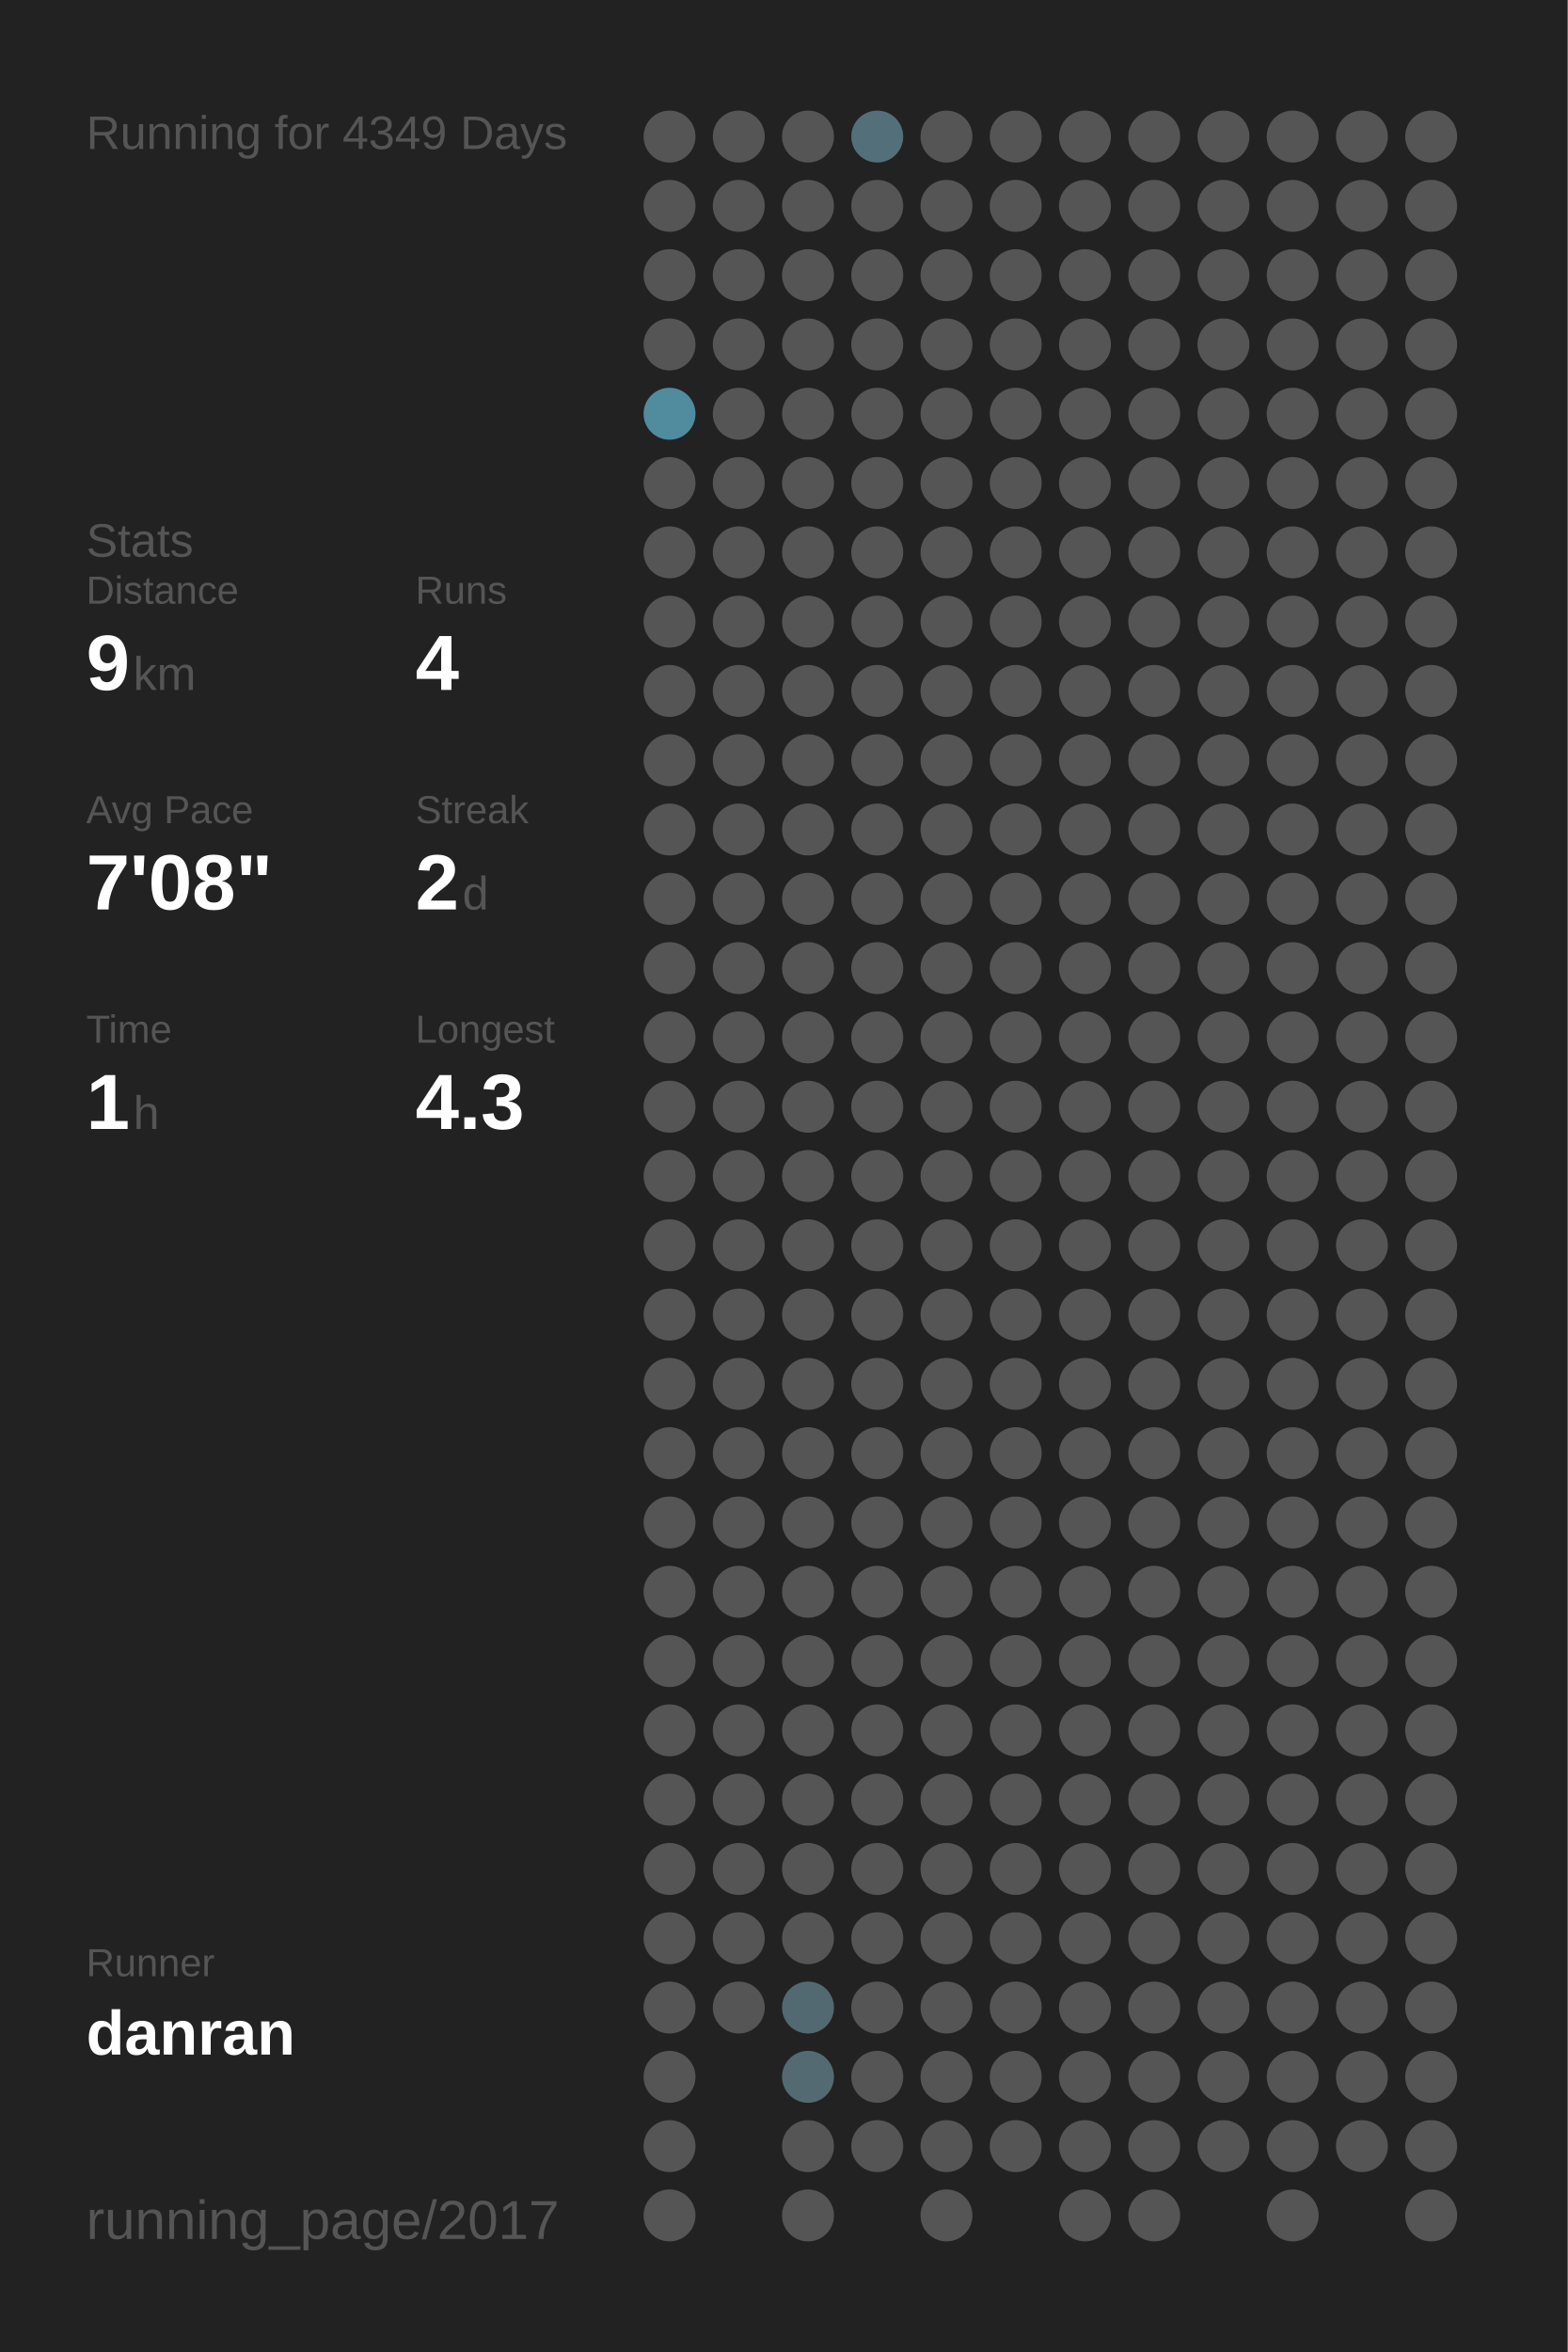
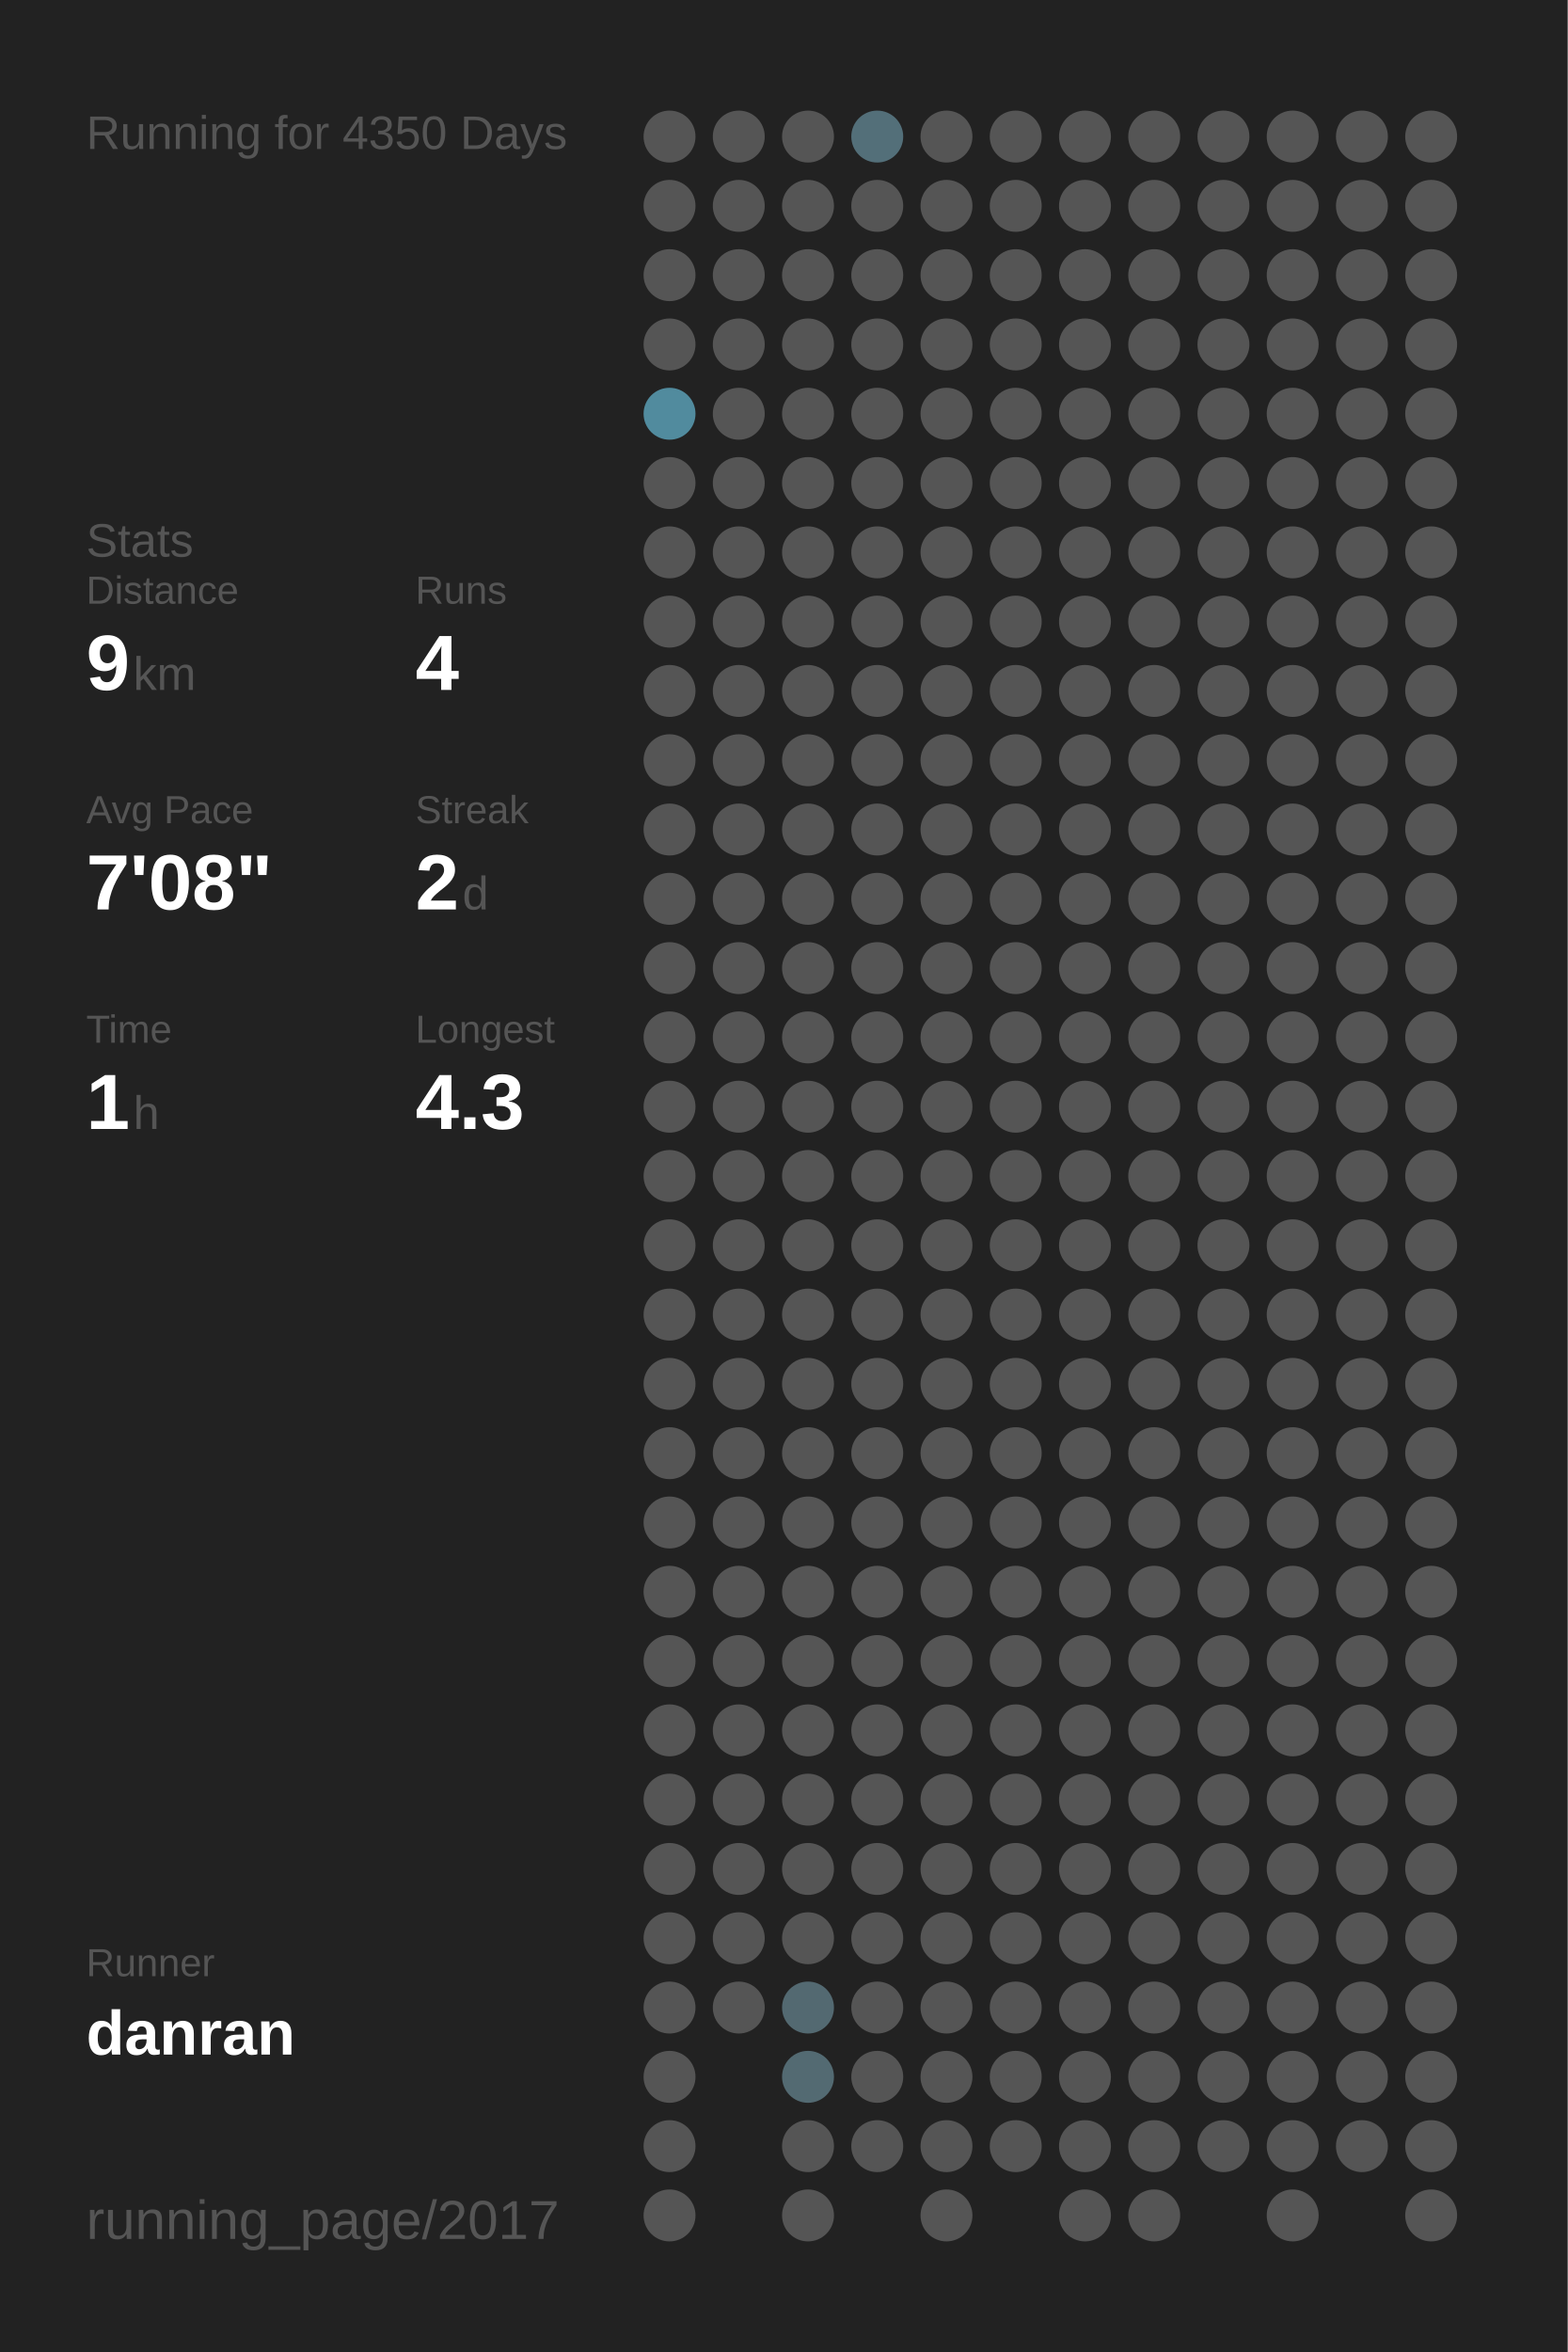
<svg xmlns="http://www.w3.org/2000/svg" baseProfile="full" height="300mm" version="1.1" viewBox="0,0,200,300" width="200mm">
  <defs />
  <rect fill="#222222" height="300" width="200" x="0" y="0" />
-   <text fill="#555555" style="font-size:6px; font-family:Arial;" x="11" y="19">Running for 4349 Days</text>
+   <text fill="#555555" style="font-size:6px; font-family:Arial;" x="11" y="19">Running for 4350 Days</text>
  <text fill="#555555" style="font-size:6px; font-family:Arial;" x="11" y="71">Stats</text>
  <text fill="#555555" style="font-size:5px; font-family:Arial;" x="11" y="77">Distance</text>
  <text fill="#FFFFFF" style="font-size:10px; font-family:Arial; font-weight:bold;" x="11" y="88">9</text>
  <text fill="#555555" style="font-size:6px; font-family:Arial;" x="17" y="88">km</text>
  <text fill="#555555" style="font-size:5px; font-family:Arial;" x="53" y="77">Runs</text>
  <text fill="#FFFFFF" style="font-size:10px; font-family:Arial; font-weight:bold;" x="53" y="88">4</text>
  <text fill="#555555" style="font-size:5px; font-family:Arial;" x="11" y="105">Avg Pace</text>
  <text fill="#FFFFFF" style="font-size:10px; font-family:Arial; font-weight:bold;" x="11" y="116">7'08"</text>
  <text fill="#555555" style="font-size:5px; font-family:Arial;" x="53" y="105">Streak</text>
  <text fill="#FFFFFF" style="font-size:10px; font-family:Arial; font-weight:bold;" x="53" y="116">2</text>
  <text fill="#555555" style="font-size:6px; font-family:Arial;" x="59" y="116">d</text>
  <text fill="#555555" style="font-size:5px; font-family:Arial;" x="11" y="133">Time</text>
  <text fill="#FFFFFF" style="font-size:10px; font-family:Arial; font-weight:bold;" x="11" y="144">1</text>
  <text fill="#555555" style="font-size:6px; font-family:Arial;" x="17" y="144">h</text>
  <text fill="#555555" style="font-size:5px; font-family:Arial;" x="53" y="133">Longest</text>
  <text fill="#FFFFFF" style="font-size:10px; font-family:Arial; font-weight:bold;" x="53" y="144">4.3</text>
  <text fill="#555555" style="font-size:5px; font-family:Arial;" x="11" y="252.065">Runner</text>
  <text fill="#FFFFFF" style="font-size:8px; font-family:Arial; font-weight:bold;" x="11" y="262.065">danran</text>
  <text fill="#555555" style="font-size:7px; font-family:Arial;" x="11" y="285.581">running_page/2017</text>
  <circle cx="85.417" cy="17.419" fill="#555555" r="3.312" />
  <circle cx="85.417" cy="26.258" fill="#555555" r="3.312" />
  <circle cx="85.417" cy="35.097" fill="#555555" r="3.312" />
  <circle cx="85.417" cy="43.935" fill="#555555" r="3.312" />
  <circle cx="85.417" cy="52.774" fill="#518b9e" r="3.312" />
  <circle cx="85.417" cy="61.613" fill="#555555" r="3.312" />
  <circle cx="85.417" cy="70.452" fill="#555555" r="3.312" />
  <circle cx="85.417" cy="79.29" fill="#555555" r="3.312" />
  <circle cx="85.417" cy="88.129" fill="#555555" r="3.312" />
  <circle cx="85.417" cy="96.968" fill="#555555" r="3.312" />
  <circle cx="85.417" cy="105.806" fill="#555555" r="3.312" />
  <circle cx="85.417" cy="114.645" fill="#555555" r="3.312" />
  <circle cx="85.417" cy="123.484" fill="#555555" r="3.312" />
  <circle cx="85.417" cy="132.323" fill="#555555" r="3.312" />
  <circle cx="85.417" cy="141.161" fill="#555555" r="3.312" />
  <circle cx="85.417" cy="150" fill="#555555" r="3.312" />
  <circle cx="85.417" cy="158.839" fill="#555555" r="3.312" />
  <circle cx="85.417" cy="167.677" fill="#555555" r="3.312" />
  <circle cx="85.417" cy="176.516" fill="#555555" r="3.312" />
  <circle cx="85.417" cy="185.355" fill="#555555" r="3.312" />
  <circle cx="85.417" cy="194.194" fill="#555555" r="3.312" />
  <circle cx="85.417" cy="203.032" fill="#555555" r="3.312" />
  <circle cx="85.417" cy="211.871" fill="#555555" r="3.312" />
  <circle cx="85.417" cy="220.71" fill="#555555" r="3.312" />
  <circle cx="85.417" cy="229.548" fill="#555555" r="3.312" />
  <circle cx="85.417" cy="238.387" fill="#555555" r="3.312" />
  <circle cx="85.417" cy="247.226" fill="#555555" r="3.312" />
  <circle cx="85.417" cy="256.065" fill="#555555" r="3.312" />
  <circle cx="85.417" cy="264.903" fill="#555555" r="3.312" />
  <circle cx="85.417" cy="273.742" fill="#555555" r="3.312" />
  <circle cx="85.417" cy="282.581" fill="#555555" r="3.312" />
  <circle cx="94.25" cy="17.419" fill="#555555" r="3.312" />
  <circle cx="94.25" cy="26.258" fill="#555555" r="3.312" />
  <circle cx="94.25" cy="35.097" fill="#555555" r="3.312" />
  <circle cx="94.25" cy="43.935" fill="#555555" r="3.312" />
  <circle cx="94.25" cy="52.774" fill="#555555" r="3.312" />
  <circle cx="94.25" cy="61.613" fill="#555555" r="3.312" />
  <circle cx="94.25" cy="70.452" fill="#555555" r="3.312" />
  <circle cx="94.25" cy="79.29" fill="#555555" r="3.312" />
  <circle cx="94.25" cy="88.129" fill="#555555" r="3.312" />
  <circle cx="94.25" cy="96.968" fill="#555555" r="3.312" />
  <circle cx="94.25" cy="105.806" fill="#555555" r="3.312" />
  <circle cx="94.25" cy="114.645" fill="#555555" r="3.312" />
  <circle cx="94.25" cy="123.484" fill="#555555" r="3.312" />
  <circle cx="94.25" cy="132.323" fill="#555555" r="3.312" />
  <circle cx="94.25" cy="141.161" fill="#555555" r="3.312" />
  <circle cx="94.25" cy="150" fill="#555555" r="3.312" />
  <circle cx="94.25" cy="158.839" fill="#555555" r="3.312" />
  <circle cx="94.25" cy="167.677" fill="#555555" r="3.312" />
  <circle cx="94.25" cy="176.516" fill="#555555" r="3.312" />
  <circle cx="94.25" cy="185.355" fill="#555555" r="3.312" />
  <circle cx="94.25" cy="194.194" fill="#555555" r="3.312" />
  <circle cx="94.25" cy="203.032" fill="#555555" r="3.312" />
  <circle cx="94.25" cy="211.871" fill="#555555" r="3.312" />
  <circle cx="94.25" cy="220.71" fill="#555555" r="3.312" />
  <circle cx="94.25" cy="229.548" fill="#555555" r="3.312" />
  <circle cx="94.25" cy="238.387" fill="#555555" r="3.312" />
  <circle cx="94.25" cy="247.226" fill="#555555" r="3.312" />
  <circle cx="94.25" cy="256.065" fill="#555555" r="3.312" />
  <circle cx="103.083" cy="17.419" fill="#555555" r="3.312" />
  <circle cx="103.083" cy="26.258" fill="#555555" r="3.312" />
  <circle cx="103.083" cy="35.097" fill="#555555" r="3.312" />
  <circle cx="103.083" cy="43.935" fill="#555555" r="3.312" />
  <circle cx="103.083" cy="52.774" fill="#555555" r="3.312" />
  <circle cx="103.083" cy="61.613" fill="#555555" r="3.312" />
  <circle cx="103.083" cy="70.452" fill="#555555" r="3.312" />
  <circle cx="103.083" cy="79.29" fill="#555555" r="3.312" />
  <circle cx="103.083" cy="88.129" fill="#555555" r="3.312" />
  <circle cx="103.083" cy="96.968" fill="#555555" r="3.312" />
  <circle cx="103.083" cy="105.806" fill="#555555" r="3.312" />
  <circle cx="103.083" cy="114.645" fill="#555555" r="3.312" />
  <circle cx="103.083" cy="123.484" fill="#555555" r="3.312" />
  <circle cx="103.083" cy="132.323" fill="#555555" r="3.312" />
  <circle cx="103.083" cy="141.161" fill="#555555" r="3.312" />
  <circle cx="103.083" cy="150" fill="#555555" r="3.312" />
  <circle cx="103.083" cy="158.839" fill="#555555" r="3.312" />
  <circle cx="103.083" cy="167.677" fill="#555555" r="3.312" />
  <circle cx="103.083" cy="176.516" fill="#555555" r="3.312" />
  <circle cx="103.083" cy="185.355" fill="#555555" r="3.312" />
  <circle cx="103.083" cy="194.194" fill="#555555" r="3.312" />
  <circle cx="103.083" cy="203.032" fill="#555555" r="3.312" />
  <circle cx="103.083" cy="211.871" fill="#555555" r="3.312" />
  <circle cx="103.083" cy="220.71" fill="#555555" r="3.312" />
  <circle cx="103.083" cy="229.548" fill="#555555" r="3.312" />
  <circle cx="103.083" cy="238.387" fill="#555555" r="3.312" />
  <circle cx="103.083" cy="247.226" fill="#555555" r="3.312" />
  <circle cx="103.083" cy="256.065" fill="#536971" r="3.312" />
  <circle cx="103.083" cy="264.903" fill="#536a72" r="3.312" />
  <circle cx="103.083" cy="273.742" fill="#555555" r="3.312" />
  <circle cx="103.083" cy="282.581" fill="#555555" r="3.312" />
  <circle cx="111.917" cy="17.419" fill="#536f79" r="3.312" />
  <circle cx="111.917" cy="26.258" fill="#555555" r="3.312" />
  <circle cx="111.917" cy="35.097" fill="#555555" r="3.312" />
  <circle cx="111.917" cy="43.935" fill="#555555" r="3.312" />
  <circle cx="111.917" cy="52.774" fill="#555555" r="3.312" />
  <circle cx="111.917" cy="61.613" fill="#555555" r="3.312" />
  <circle cx="111.917" cy="70.452" fill="#555555" r="3.312" />
  <circle cx="111.917" cy="79.29" fill="#555555" r="3.312" />
  <circle cx="111.917" cy="88.129" fill="#555555" r="3.312" />
  <circle cx="111.917" cy="96.968" fill="#555555" r="3.312" />
  <circle cx="111.917" cy="105.806" fill="#555555" r="3.312" />
  <circle cx="111.917" cy="114.645" fill="#555555" r="3.312" />
  <circle cx="111.917" cy="123.484" fill="#555555" r="3.312" />
  <circle cx="111.917" cy="132.323" fill="#555555" r="3.312" />
  <circle cx="111.917" cy="141.161" fill="#555555" r="3.312" />
  <circle cx="111.917" cy="150" fill="#555555" r="3.312" />
  <circle cx="111.917" cy="158.839" fill="#555555" r="3.312" />
  <circle cx="111.917" cy="167.677" fill="#555555" r="3.312" />
  <circle cx="111.917" cy="176.516" fill="#555555" r="3.312" />
  <circle cx="111.917" cy="185.355" fill="#555555" r="3.312" />
  <circle cx="111.917" cy="194.194" fill="#555555" r="3.312" />
  <circle cx="111.917" cy="203.032" fill="#555555" r="3.312" />
  <circle cx="111.917" cy="211.871" fill="#555555" r="3.312" />
  <circle cx="111.917" cy="220.71" fill="#555555" r="3.312" />
  <circle cx="111.917" cy="229.548" fill="#555555" r="3.312" />
  <circle cx="111.917" cy="238.387" fill="#555555" r="3.312" />
  <circle cx="111.917" cy="247.226" fill="#555555" r="3.312" />
  <circle cx="111.917" cy="256.065" fill="#555555" r="3.312" />
  <circle cx="111.917" cy="264.903" fill="#555555" r="3.312" />
  <circle cx="111.917" cy="273.742" fill="#555555" r="3.312" />
  <circle cx="120.75" cy="17.419" fill="#555555" r="3.312" />
  <circle cx="120.75" cy="26.258" fill="#555555" r="3.312" />
  <circle cx="120.75" cy="35.097" fill="#555555" r="3.312" />
  <circle cx="120.75" cy="43.935" fill="#555555" r="3.312" />
  <circle cx="120.75" cy="52.774" fill="#555555" r="3.312" />
  <circle cx="120.75" cy="61.613" fill="#555555" r="3.312" />
  <circle cx="120.75" cy="70.452" fill="#555555" r="3.312" />
  <circle cx="120.75" cy="79.29" fill="#555555" r="3.312" />
  <circle cx="120.75" cy="88.129" fill="#555555" r="3.312" />
  <circle cx="120.75" cy="96.968" fill="#555555" r="3.312" />
  <circle cx="120.75" cy="105.806" fill="#555555" r="3.312" />
  <circle cx="120.75" cy="114.645" fill="#555555" r="3.312" />
  <circle cx="120.75" cy="123.484" fill="#555555" r="3.312" />
  <circle cx="120.75" cy="132.323" fill="#555555" r="3.312" />
  <circle cx="120.75" cy="141.161" fill="#555555" r="3.312" />
  <circle cx="120.75" cy="150" fill="#555555" r="3.312" />
  <circle cx="120.75" cy="158.839" fill="#555555" r="3.312" />
  <circle cx="120.75" cy="167.677" fill="#555555" r="3.312" />
  <circle cx="120.75" cy="176.516" fill="#555555" r="3.312" />
  <circle cx="120.75" cy="185.355" fill="#555555" r="3.312" />
  <circle cx="120.75" cy="194.194" fill="#555555" r="3.312" />
  <circle cx="120.75" cy="203.032" fill="#555555" r="3.312" />
  <circle cx="120.75" cy="211.871" fill="#555555" r="3.312" />
  <circle cx="120.75" cy="220.71" fill="#555555" r="3.312" />
  <circle cx="120.75" cy="229.548" fill="#555555" r="3.312" />
  <circle cx="120.75" cy="238.387" fill="#555555" r="3.312" />
  <circle cx="120.75" cy="247.226" fill="#555555" r="3.312" />
  <circle cx="120.75" cy="256.065" fill="#555555" r="3.312" />
  <circle cx="120.75" cy="264.903" fill="#555555" r="3.312" />
  <circle cx="120.75" cy="273.742" fill="#555555" r="3.312" />
  <circle cx="120.75" cy="282.581" fill="#555555" r="3.312" />
  <circle cx="129.583" cy="17.419" fill="#555555" r="3.312" />
  <circle cx="129.583" cy="26.258" fill="#555555" r="3.312" />
  <circle cx="129.583" cy="35.097" fill="#555555" r="3.312" />
  <circle cx="129.583" cy="43.935" fill="#555555" r="3.312" />
  <circle cx="129.583" cy="52.774" fill="#555555" r="3.312" />
  <circle cx="129.583" cy="61.613" fill="#555555" r="3.312" />
  <circle cx="129.583" cy="70.452" fill="#555555" r="3.312" />
  <circle cx="129.583" cy="79.29" fill="#555555" r="3.312" />
  <circle cx="129.583" cy="88.129" fill="#555555" r="3.312" />
  <circle cx="129.583" cy="96.968" fill="#555555" r="3.312" />
  <circle cx="129.583" cy="105.806" fill="#555555" r="3.312" />
  <circle cx="129.583" cy="114.645" fill="#555555" r="3.312" />
  <circle cx="129.583" cy="123.484" fill="#555555" r="3.312" />
  <circle cx="129.583" cy="132.323" fill="#555555" r="3.312" />
  <circle cx="129.583" cy="141.161" fill="#555555" r="3.312" />
  <circle cx="129.583" cy="150" fill="#555555" r="3.312" />
  <circle cx="129.583" cy="158.839" fill="#555555" r="3.312" />
  <circle cx="129.583" cy="167.677" fill="#555555" r="3.312" />
  <circle cx="129.583" cy="176.516" fill="#555555" r="3.312" />
  <circle cx="129.583" cy="185.355" fill="#555555" r="3.312" />
  <circle cx="129.583" cy="194.194" fill="#555555" r="3.312" />
  <circle cx="129.583" cy="203.032" fill="#555555" r="3.312" />
  <circle cx="129.583" cy="211.871" fill="#555555" r="3.312" />
  <circle cx="129.583" cy="220.71" fill="#555555" r="3.312" />
  <circle cx="129.583" cy="229.548" fill="#555555" r="3.312" />
  <circle cx="129.583" cy="238.387" fill="#555555" r="3.312" />
  <circle cx="129.583" cy="247.226" fill="#555555" r="3.312" />
  <circle cx="129.583" cy="256.065" fill="#555555" r="3.312" />
  <circle cx="129.583" cy="264.903" fill="#555555" r="3.312" />
  <circle cx="129.583" cy="273.742" fill="#555555" r="3.312" />
  <circle cx="138.417" cy="17.419" fill="#555555" r="3.312" />
  <circle cx="138.417" cy="26.258" fill="#555555" r="3.312" />
  <circle cx="138.417" cy="35.097" fill="#555555" r="3.312" />
  <circle cx="138.417" cy="43.935" fill="#555555" r="3.312" />
  <circle cx="138.417" cy="52.774" fill="#555555" r="3.312" />
  <circle cx="138.417" cy="61.613" fill="#555555" r="3.312" />
  <circle cx="138.417" cy="70.452" fill="#555555" r="3.312" />
  <circle cx="138.417" cy="79.29" fill="#555555" r="3.312" />
  <circle cx="138.417" cy="88.129" fill="#555555" r="3.312" />
  <circle cx="138.417" cy="96.968" fill="#555555" r="3.312" />
  <circle cx="138.417" cy="105.806" fill="#555555" r="3.312" />
  <circle cx="138.417" cy="114.645" fill="#555555" r="3.312" />
  <circle cx="138.417" cy="123.484" fill="#555555" r="3.312" />
  <circle cx="138.417" cy="132.323" fill="#555555" r="3.312" />
  <circle cx="138.417" cy="141.161" fill="#555555" r="3.312" />
  <circle cx="138.417" cy="150" fill="#555555" r="3.312" />
  <circle cx="138.417" cy="158.839" fill="#555555" r="3.312" />
  <circle cx="138.417" cy="167.677" fill="#555555" r="3.312" />
  <circle cx="138.417" cy="176.516" fill="#555555" r="3.312" />
  <circle cx="138.417" cy="185.355" fill="#555555" r="3.312" />
  <circle cx="138.417" cy="194.194" fill="#555555" r="3.312" />
  <circle cx="138.417" cy="203.032" fill="#555555" r="3.312" />
  <circle cx="138.417" cy="211.871" fill="#555555" r="3.312" />
  <circle cx="138.417" cy="220.71" fill="#555555" r="3.312" />
  <circle cx="138.417" cy="229.548" fill="#555555" r="3.312" />
  <circle cx="138.417" cy="238.387" fill="#555555" r="3.312" />
  <circle cx="138.417" cy="247.226" fill="#555555" r="3.312" />
  <circle cx="138.417" cy="256.065" fill="#555555" r="3.312" />
  <circle cx="138.417" cy="264.903" fill="#555555" r="3.312" />
  <circle cx="138.417" cy="273.742" fill="#555555" r="3.312" />
  <circle cx="138.417" cy="282.581" fill="#555555" r="3.312" />
  <circle cx="147.25" cy="17.419" fill="#555555" r="3.312" />
  <circle cx="147.25" cy="26.258" fill="#555555" r="3.312" />
  <circle cx="147.25" cy="35.097" fill="#555555" r="3.312" />
  <circle cx="147.25" cy="43.935" fill="#555555" r="3.312" />
  <circle cx="147.25" cy="52.774" fill="#555555" r="3.312" />
  <circle cx="147.25" cy="61.613" fill="#555555" r="3.312" />
  <circle cx="147.25" cy="70.452" fill="#555555" r="3.312" />
  <circle cx="147.25" cy="79.29" fill="#555555" r="3.312" />
  <circle cx="147.25" cy="88.129" fill="#555555" r="3.312" />
  <circle cx="147.25" cy="96.968" fill="#555555" r="3.312" />
  <circle cx="147.25" cy="105.806" fill="#555555" r="3.312" />
  <circle cx="147.25" cy="114.645" fill="#555555" r="3.312" />
  <circle cx="147.25" cy="123.484" fill="#555555" r="3.312" />
  <circle cx="147.25" cy="132.323" fill="#555555" r="3.312" />
  <circle cx="147.25" cy="141.161" fill="#555555" r="3.312" />
  <circle cx="147.25" cy="150" fill="#555555" r="3.312" />
  <circle cx="147.25" cy="158.839" fill="#555555" r="3.312" />
  <circle cx="147.25" cy="167.677" fill="#555555" r="3.312" />
  <circle cx="147.25" cy="176.516" fill="#555555" r="3.312" />
  <circle cx="147.25" cy="185.355" fill="#555555" r="3.312" />
  <circle cx="147.25" cy="194.194" fill="#555555" r="3.312" />
  <circle cx="147.25" cy="203.032" fill="#555555" r="3.312" />
  <circle cx="147.25" cy="211.871" fill="#555555" r="3.312" />
  <circle cx="147.25" cy="220.71" fill="#555555" r="3.312" />
  <circle cx="147.25" cy="229.548" fill="#555555" r="3.312" />
  <circle cx="147.25" cy="238.387" fill="#555555" r="3.312" />
  <circle cx="147.25" cy="247.226" fill="#555555" r="3.312" />
  <circle cx="147.25" cy="256.065" fill="#555555" r="3.312" />
  <circle cx="147.25" cy="264.903" fill="#555555" r="3.312" />
  <circle cx="147.25" cy="273.742" fill="#555555" r="3.312" />
  <circle cx="147.25" cy="282.581" fill="#555555" r="3.312" />
  <circle cx="156.083" cy="17.419" fill="#555555" r="3.312" />
  <circle cx="156.083" cy="26.258" fill="#555555" r="3.312" />
  <circle cx="156.083" cy="35.097" fill="#555555" r="3.312" />
  <circle cx="156.083" cy="43.935" fill="#555555" r="3.312" />
  <circle cx="156.083" cy="52.774" fill="#555555" r="3.312" />
  <circle cx="156.083" cy="61.613" fill="#555555" r="3.312" />
  <circle cx="156.083" cy="70.452" fill="#555555" r="3.312" />
  <circle cx="156.083" cy="79.29" fill="#555555" r="3.312" />
  <circle cx="156.083" cy="88.129" fill="#555555" r="3.312" />
  <circle cx="156.083" cy="96.968" fill="#555555" r="3.312" />
  <circle cx="156.083" cy="105.806" fill="#555555" r="3.312" />
  <circle cx="156.083" cy="114.645" fill="#555555" r="3.312" />
  <circle cx="156.083" cy="123.484" fill="#555555" r="3.312" />
  <circle cx="156.083" cy="132.323" fill="#555555" r="3.312" />
  <circle cx="156.083" cy="141.161" fill="#555555" r="3.312" />
  <circle cx="156.083" cy="150" fill="#555555" r="3.312" />
  <circle cx="156.083" cy="158.839" fill="#555555" r="3.312" />
  <circle cx="156.083" cy="167.677" fill="#555555" r="3.312" />
  <circle cx="156.083" cy="176.516" fill="#555555" r="3.312" />
  <circle cx="156.083" cy="185.355" fill="#555555" r="3.312" />
  <circle cx="156.083" cy="194.194" fill="#555555" r="3.312" />
  <circle cx="156.083" cy="203.032" fill="#555555" r="3.312" />
  <circle cx="156.083" cy="211.871" fill="#555555" r="3.312" />
  <circle cx="156.083" cy="220.71" fill="#555555" r="3.312" />
  <circle cx="156.083" cy="229.548" fill="#555555" r="3.312" />
  <circle cx="156.083" cy="238.387" fill="#555555" r="3.312" />
  <circle cx="156.083" cy="247.226" fill="#555555" r="3.312" />
  <circle cx="156.083" cy="256.065" fill="#555555" r="3.312" />
  <circle cx="156.083" cy="264.903" fill="#555555" r="3.312" />
  <circle cx="156.083" cy="273.742" fill="#555555" r="3.312" />
  <circle cx="164.917" cy="17.419" fill="#555555" r="3.312" />
  <circle cx="164.917" cy="26.258" fill="#555555" r="3.312" />
  <circle cx="164.917" cy="35.097" fill="#555555" r="3.312" />
  <circle cx="164.917" cy="43.935" fill="#555555" r="3.312" />
  <circle cx="164.917" cy="52.774" fill="#555555" r="3.312" />
  <circle cx="164.917" cy="61.613" fill="#555555" r="3.312" />
  <circle cx="164.917" cy="70.452" fill="#555555" r="3.312" />
  <circle cx="164.917" cy="79.29" fill="#555555" r="3.312" />
  <circle cx="164.917" cy="88.129" fill="#555555" r="3.312" />
  <circle cx="164.917" cy="96.968" fill="#555555" r="3.312" />
  <circle cx="164.917" cy="105.806" fill="#555555" r="3.312" />
  <circle cx="164.917" cy="114.645" fill="#555555" r="3.312" />
  <circle cx="164.917" cy="123.484" fill="#555555" r="3.312" />
  <circle cx="164.917" cy="132.323" fill="#555555" r="3.312" />
  <circle cx="164.917" cy="141.161" fill="#555555" r="3.312" />
  <circle cx="164.917" cy="150" fill="#555555" r="3.312" />
  <circle cx="164.917" cy="158.839" fill="#555555" r="3.312" />
  <circle cx="164.917" cy="167.677" fill="#555555" r="3.312" />
  <circle cx="164.917" cy="176.516" fill="#555555" r="3.312" />
  <circle cx="164.917" cy="185.355" fill="#555555" r="3.312" />
  <circle cx="164.917" cy="194.194" fill="#555555" r="3.312" />
  <circle cx="164.917" cy="203.032" fill="#555555" r="3.312" />
  <circle cx="164.917" cy="211.871" fill="#555555" r="3.312" />
  <circle cx="164.917" cy="220.71" fill="#555555" r="3.312" />
  <circle cx="164.917" cy="229.548" fill="#555555" r="3.312" />
  <circle cx="164.917" cy="238.387" fill="#555555" r="3.312" />
  <circle cx="164.917" cy="247.226" fill="#555555" r="3.312" />
  <circle cx="164.917" cy="256.065" fill="#555555" r="3.312" />
  <circle cx="164.917" cy="264.903" fill="#555555" r="3.312" />
  <circle cx="164.917" cy="273.742" fill="#555555" r="3.312" />
  <circle cx="164.917" cy="282.581" fill="#555555" r="3.312" />
  <circle cx="173.75" cy="17.419" fill="#555555" r="3.312" />
  <circle cx="173.75" cy="26.258" fill="#555555" r="3.312" />
  <circle cx="173.75" cy="35.097" fill="#555555" r="3.312" />
  <circle cx="173.75" cy="43.935" fill="#555555" r="3.312" />
  <circle cx="173.75" cy="52.774" fill="#555555" r="3.312" />
  <circle cx="173.75" cy="61.613" fill="#555555" r="3.312" />
  <circle cx="173.75" cy="70.452" fill="#555555" r="3.312" />
  <circle cx="173.75" cy="79.29" fill="#555555" r="3.312" />
  <circle cx="173.75" cy="88.129" fill="#555555" r="3.312" />
  <circle cx="173.75" cy="96.968" fill="#555555" r="3.312" />
  <circle cx="173.75" cy="105.806" fill="#555555" r="3.312" />
  <circle cx="173.75" cy="114.645" fill="#555555" r="3.312" />
  <circle cx="173.75" cy="123.484" fill="#555555" r="3.312" />
  <circle cx="173.75" cy="132.323" fill="#555555" r="3.312" />
  <circle cx="173.75" cy="141.161" fill="#555555" r="3.312" />
  <circle cx="173.75" cy="150" fill="#555555" r="3.312" />
  <circle cx="173.75" cy="158.839" fill="#555555" r="3.312" />
  <circle cx="173.75" cy="167.677" fill="#555555" r="3.312" />
  <circle cx="173.75" cy="176.516" fill="#555555" r="3.312" />
  <circle cx="173.75" cy="185.355" fill="#555555" r="3.312" />
  <circle cx="173.75" cy="194.194" fill="#555555" r="3.312" />
  <circle cx="173.75" cy="203.032" fill="#555555" r="3.312" />
  <circle cx="173.75" cy="211.871" fill="#555555" r="3.312" />
  <circle cx="173.75" cy="220.71" fill="#555555" r="3.312" />
  <circle cx="173.75" cy="229.548" fill="#555555" r="3.312" />
  <circle cx="173.75" cy="238.387" fill="#555555" r="3.312" />
  <circle cx="173.75" cy="247.226" fill="#555555" r="3.312" />
  <circle cx="173.75" cy="256.065" fill="#555555" r="3.312" />
  <circle cx="173.75" cy="264.903" fill="#555555" r="3.312" />
  <circle cx="173.75" cy="273.742" fill="#555555" r="3.312" />
  <circle cx="182.583" cy="17.419" fill="#555555" r="3.312" />
  <circle cx="182.583" cy="26.258" fill="#555555" r="3.312" />
  <circle cx="182.583" cy="35.097" fill="#555555" r="3.312" />
  <circle cx="182.583" cy="43.935" fill="#555555" r="3.312" />
  <circle cx="182.583" cy="52.774" fill="#555555" r="3.312" />
  <circle cx="182.583" cy="61.613" fill="#555555" r="3.312" />
  <circle cx="182.583" cy="70.452" fill="#555555" r="3.312" />
  <circle cx="182.583" cy="79.29" fill="#555555" r="3.312" />
  <circle cx="182.583" cy="88.129" fill="#555555" r="3.312" />
  <circle cx="182.583" cy="96.968" fill="#555555" r="3.312" />
  <circle cx="182.583" cy="105.806" fill="#555555" r="3.312" />
  <circle cx="182.583" cy="114.645" fill="#555555" r="3.312" />
  <circle cx="182.583" cy="123.484" fill="#555555" r="3.312" />
  <circle cx="182.583" cy="132.323" fill="#555555" r="3.312" />
  <circle cx="182.583" cy="141.161" fill="#555555" r="3.312" />
  <circle cx="182.583" cy="150" fill="#555555" r="3.312" />
  <circle cx="182.583" cy="158.839" fill="#555555" r="3.312" />
  <circle cx="182.583" cy="167.677" fill="#555555" r="3.312" />
  <circle cx="182.583" cy="176.516" fill="#555555" r="3.312" />
  <circle cx="182.583" cy="185.355" fill="#555555" r="3.312" />
  <circle cx="182.583" cy="194.194" fill="#555555" r="3.312" />
  <circle cx="182.583" cy="203.032" fill="#555555" r="3.312" />
  <circle cx="182.583" cy="211.871" fill="#555555" r="3.312" />
  <circle cx="182.583" cy="220.71" fill="#555555" r="3.312" />
  <circle cx="182.583" cy="229.548" fill="#555555" r="3.312" />
  <circle cx="182.583" cy="238.387" fill="#555555" r="3.312" />
  <circle cx="182.583" cy="247.226" fill="#555555" r="3.312" />
  <circle cx="182.583" cy="256.065" fill="#555555" r="3.312" />
  <circle cx="182.583" cy="264.903" fill="#555555" r="3.312" />
  <circle cx="182.583" cy="273.742" fill="#555555" r="3.312" />
  <circle cx="182.583" cy="282.581" fill="#555555" r="3.312" />
</svg>
